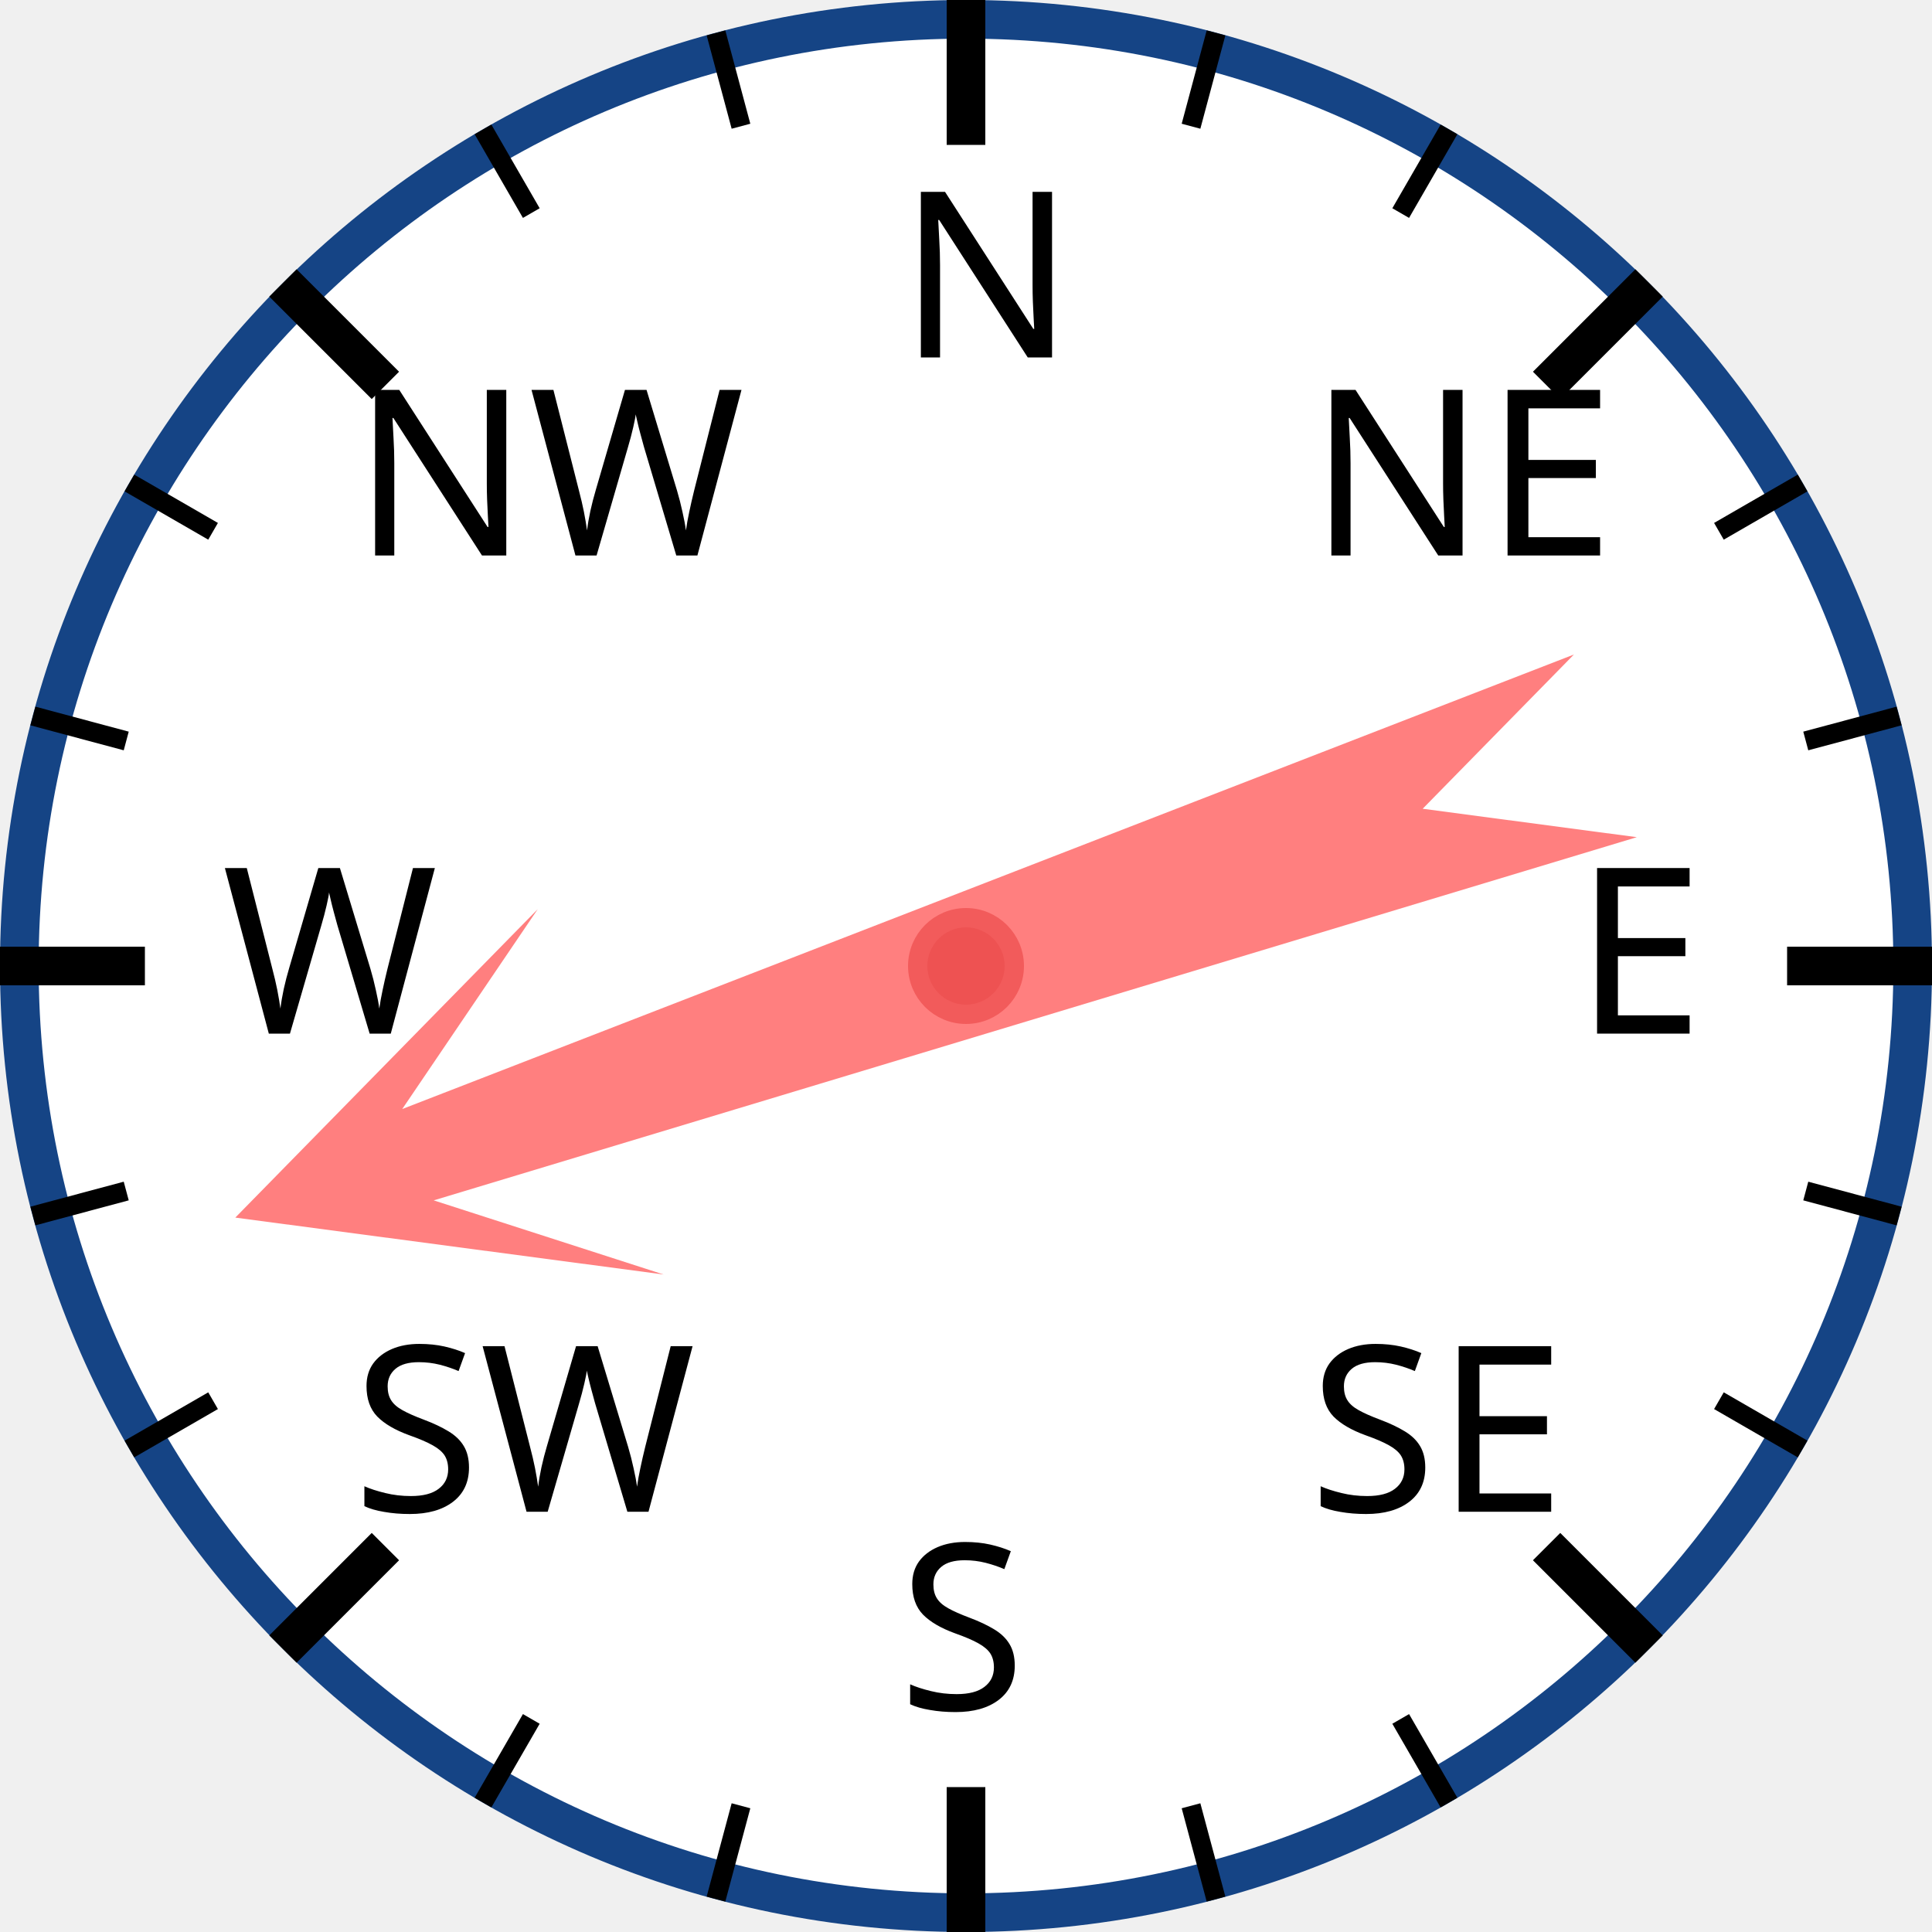
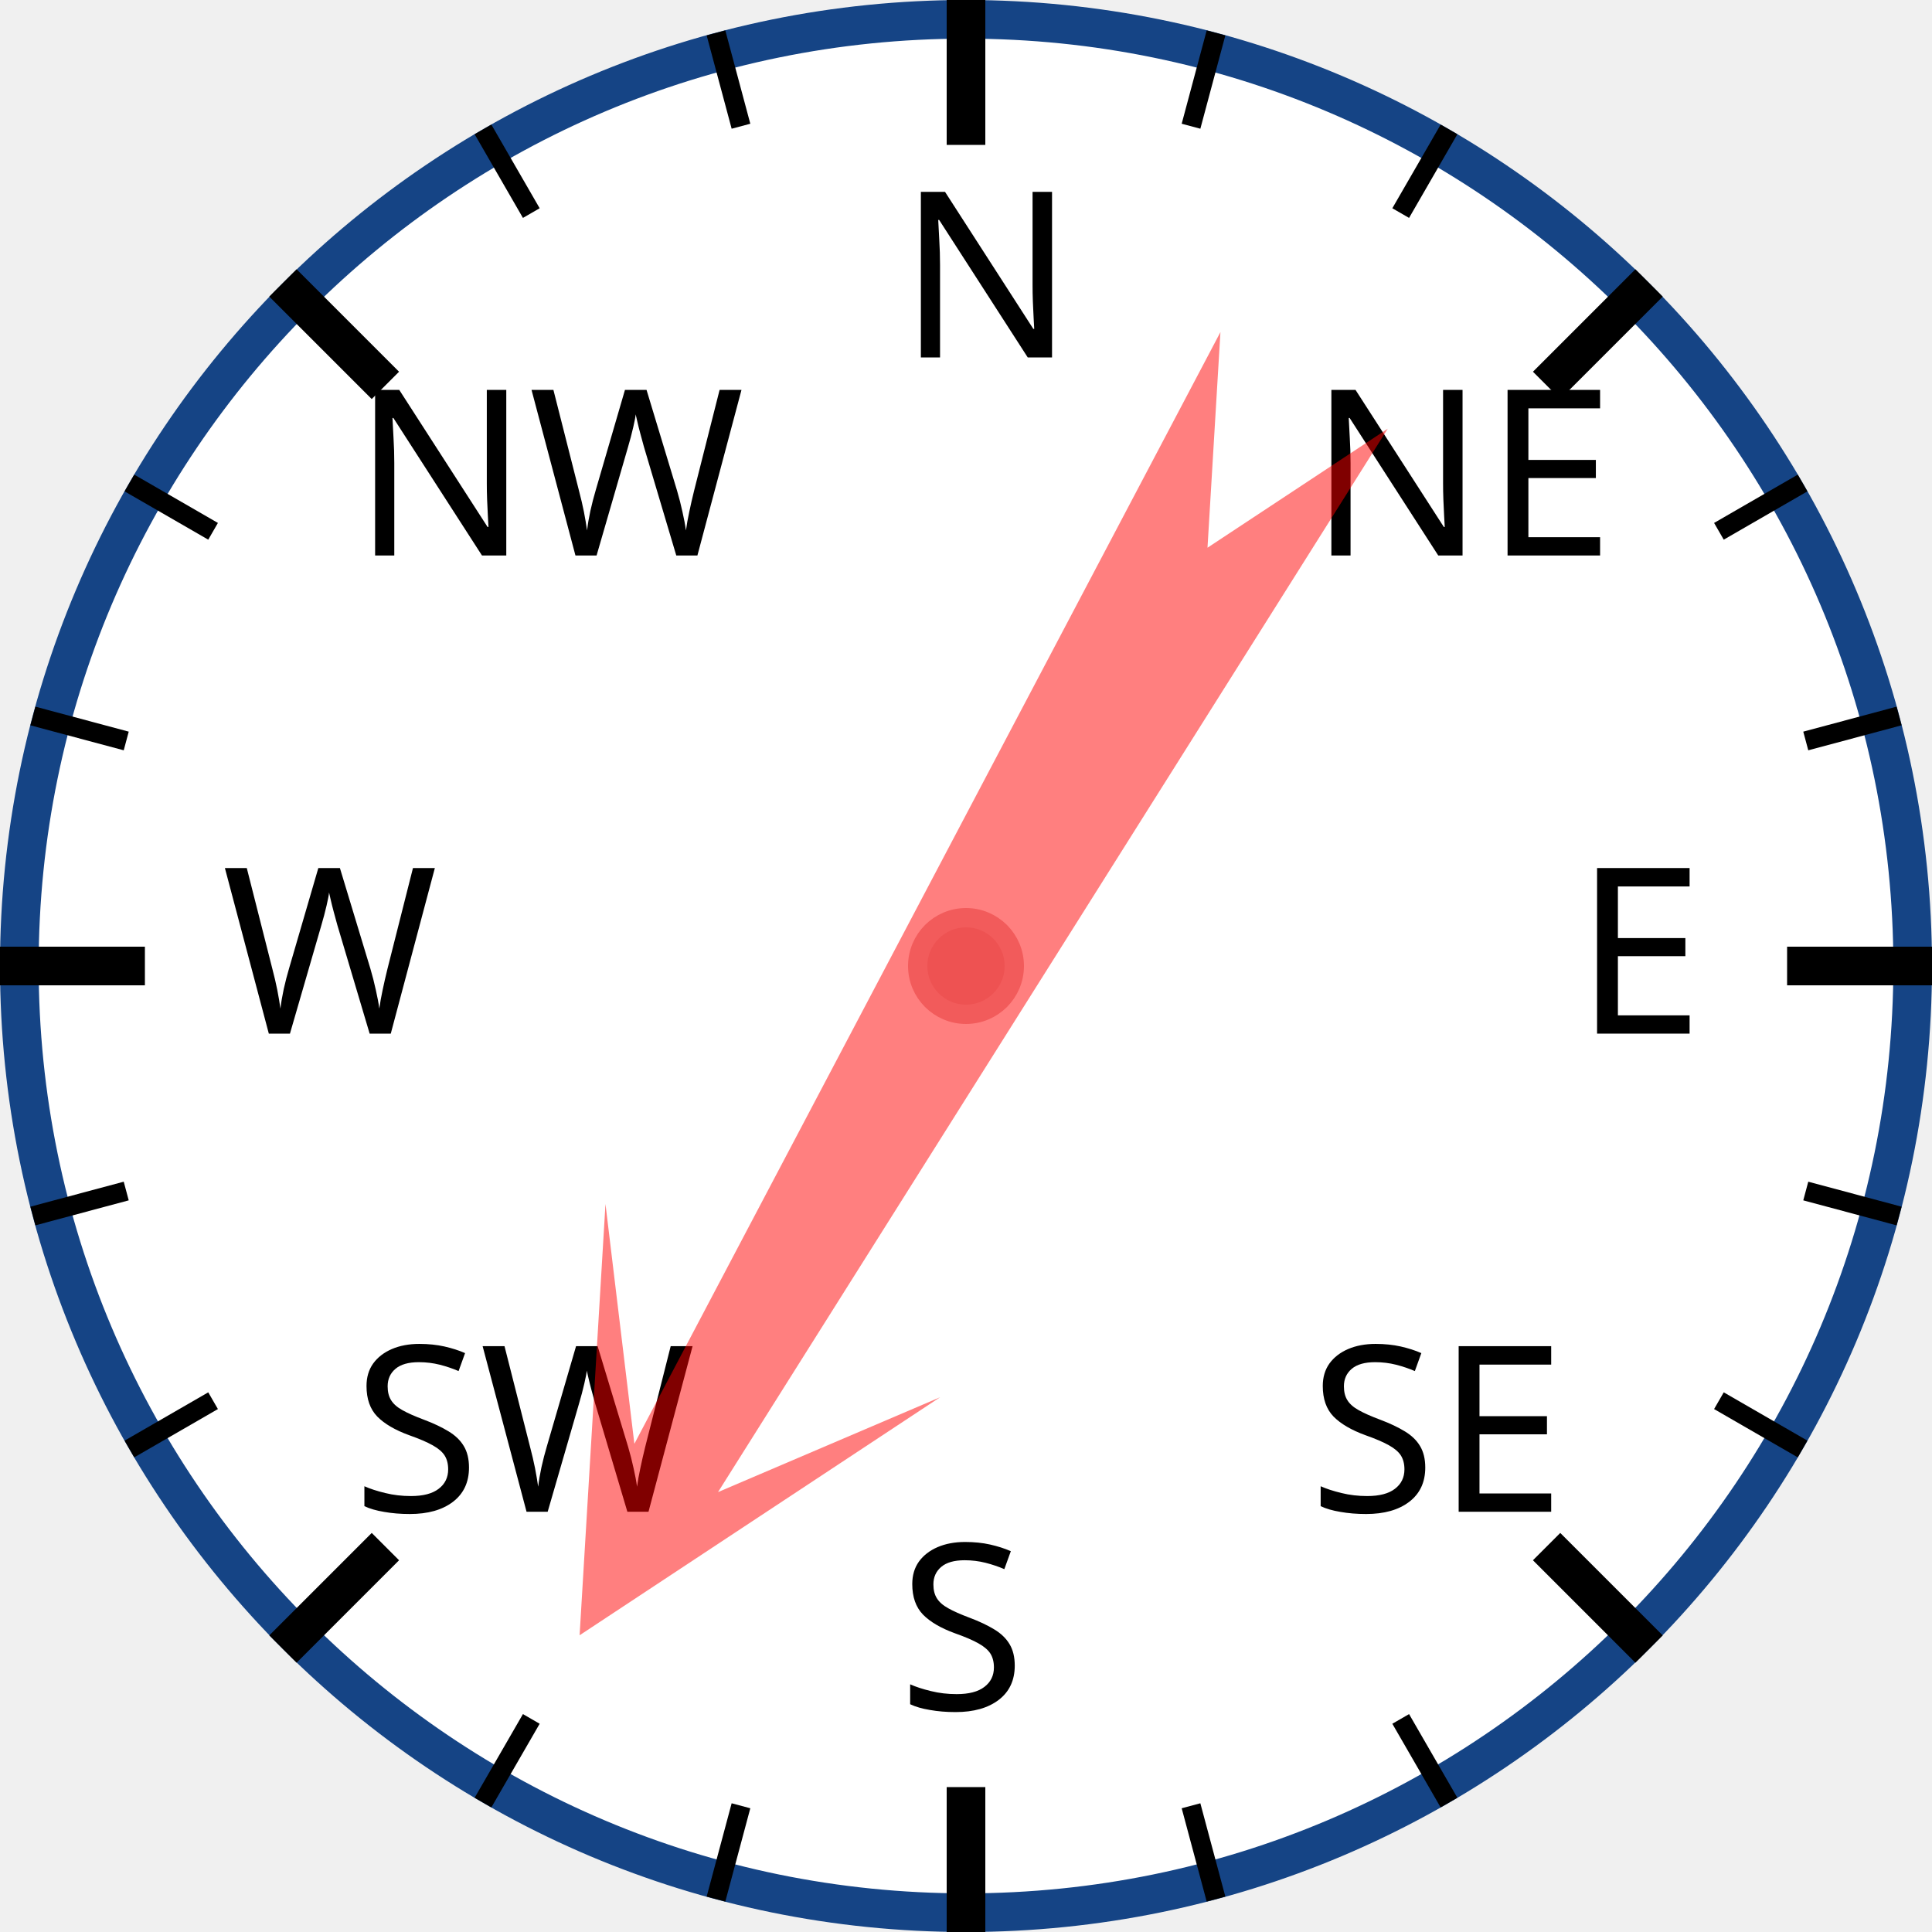
<svg xmlns="http://www.w3.org/2000/svg" width="120px" height="120px" viewBox="0 0 200 200">
  <circle cx="100" cy="100" r="98" style="fill: white; stroke: #154485; stroke-width: 4;" />
  <text x="93.0" y="37.0" style="font-family: sans-serif; font-size: 18pt;">N</text>
  <line x1="100.0" y1="0.0" x2="100.0" y2="15.0" style="stroke: black; stroke-width: 4;" />
  <line x1="74.118" y1="3.407" x2="76.706" y2="13.067" style="stroke: black; stroke-width: 2;" />
  <line x1="50" y1="13.397" x2="55" y2="22.058" style="stroke: black; stroke-width: 2;" />
  <text x="36.503" y="57.503" style="font-family: sans-serif; font-size: 18pt;">NW</text>
  <line x1="29.289" y1="29.289" x2="39.896" y2="39.896" style="stroke: black; stroke-width: 4;" />
  <line x1="13.397" y1="50" x2="22.058" y2="55" style="stroke: black; stroke-width: 2;" />
  <line x1="3.407" y1="74.118" x2="13.067" y2="76.706" style="stroke: black; stroke-width: 2;" />
  <text x="23.0" y="107.0" style="font-family: sans-serif; font-size: 18pt;">W</text>
  <line x1="0.0" y1="100.0" x2="15.0" y2="100.0" style="stroke: black; stroke-width: 4;" />
  <line x1="3.407" y1="125.882" x2="13.067" y2="123.294" style="stroke: black; stroke-width: 2;" />
  <line x1="13.397" y1="150" x2="22.058" y2="145" style="stroke: black; stroke-width: 2;" />
  <text x="36.503" y="156.497" style="font-family: sans-serif; font-size: 18pt;">SW</text>
  <line x1="29.289" y1="170.711" x2="39.896" y2="160.104" style="stroke: black; stroke-width: 4;" />
  <line x1="50" y1="186.603" x2="55" y2="177.942" style="stroke: black; stroke-width: 2;" />
  <line x1="74.118" y1="196.593" x2="76.706" y2="186.933" style="stroke: black; stroke-width: 2;" />
  <text x="93" y="177.0" style="font-family: sans-serif; font-size: 18pt;">S</text>
  <line x1="100" y1="200.0" x2="100" y2="185.0" style="stroke: black; stroke-width: 4;" />
  <line x1="125.882" y1="196.593" x2="123.294" y2="186.933" style="stroke: black; stroke-width: 2;" />
  <line x1="150.0" y1="186.603" x2="145.0" y2="177.942" style="stroke: black; stroke-width: 2;" />
  <text x="135.497" y="156.497" style="font-family: sans-serif; font-size: 18pt;">SE</text>
  <line x1="170.711" y1="170.711" x2="160.104" y2="160.104" style="stroke: black; stroke-width: 4;" />
  <line x1="186.603" y1="150" x2="177.942" y2="145" style="stroke: black; stroke-width: 2;" />
  <line x1="196.593" y1="125.882" x2="186.933" y2="123.294" style="stroke: black; stroke-width: 2;" />
  <text x="163.0" y="107" style="font-family: sans-serif; font-size: 18pt;">E</text>
  <line x1="200.0" y1="100" x2="185.0" y2="100" style="stroke: black; stroke-width: 4;" />
  <line x1="196.593" y1="74.118" x2="186.933" y2="76.706" style="stroke: black; stroke-width: 2;" />
  <line x1="186.603" y1="50" x2="177.942" y2="55" style="stroke: black; stroke-width: 2;" />
  <text x="135.497" y="57.503" style="font-family: sans-serif; font-size: 18pt;">NE</text>
  <line x1="170.711" y1="29.289" x2="160.104" y2="39.896" style="stroke: black; stroke-width: 4;" />
  <line x1="150" y1="13.397" x2="145" y2="22.058" style="stroke: black; stroke-width: 2;" />
  <line x1="125.882" y1="3.407" x2="123.294" y2="13.067" style="stroke: black; stroke-width: 2;" />
-   <polygon points="100 20 120 60 105 40 110 170 100 150 90 170 95 40 80 60" style="fill: red; fill-opacity: 0.5;" transform="rotate(251,100,100)" />
+   <polygon points="100 20 120 60 105 40 110 170 100 150 90 170 95 40 80 60" style="fill: red; fill-opacity: 0.5;" transform="rotate(210,100,100)" />
  <circle cx="100" cy="100" r="5" style="fill: #EE5252; stroke: #F25B5B; stroke-width: 2;" />
</svg>
